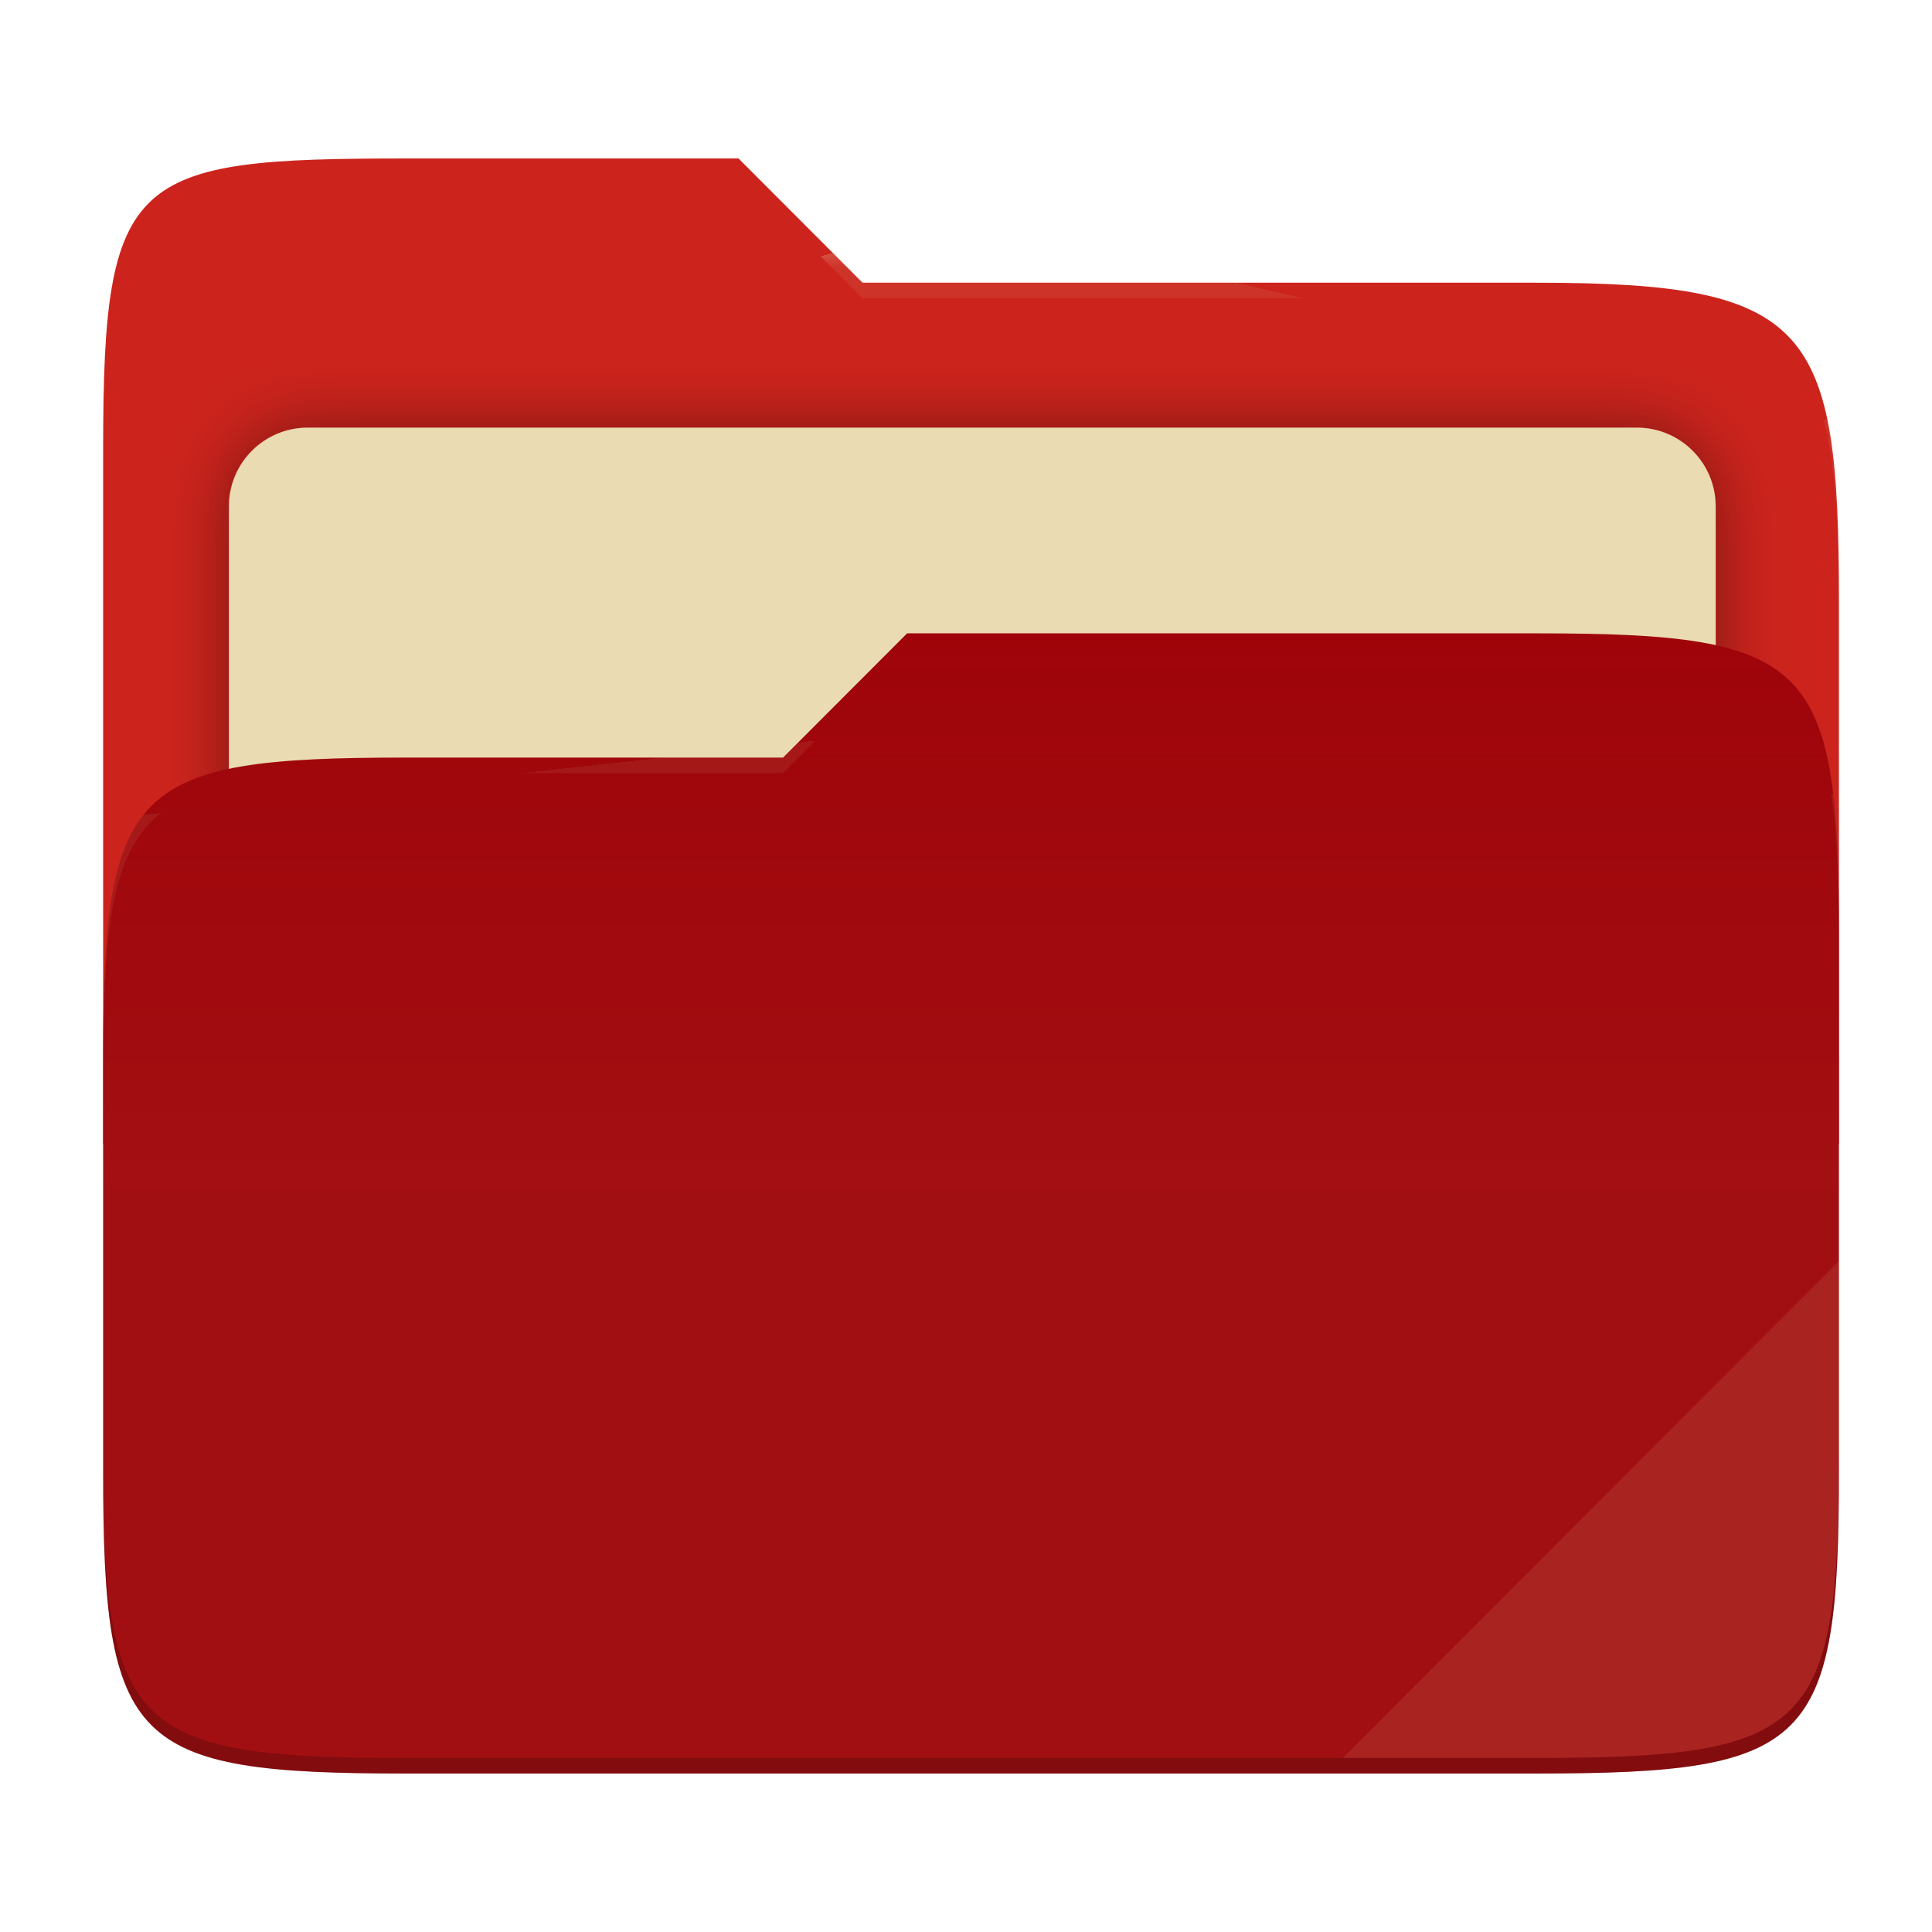
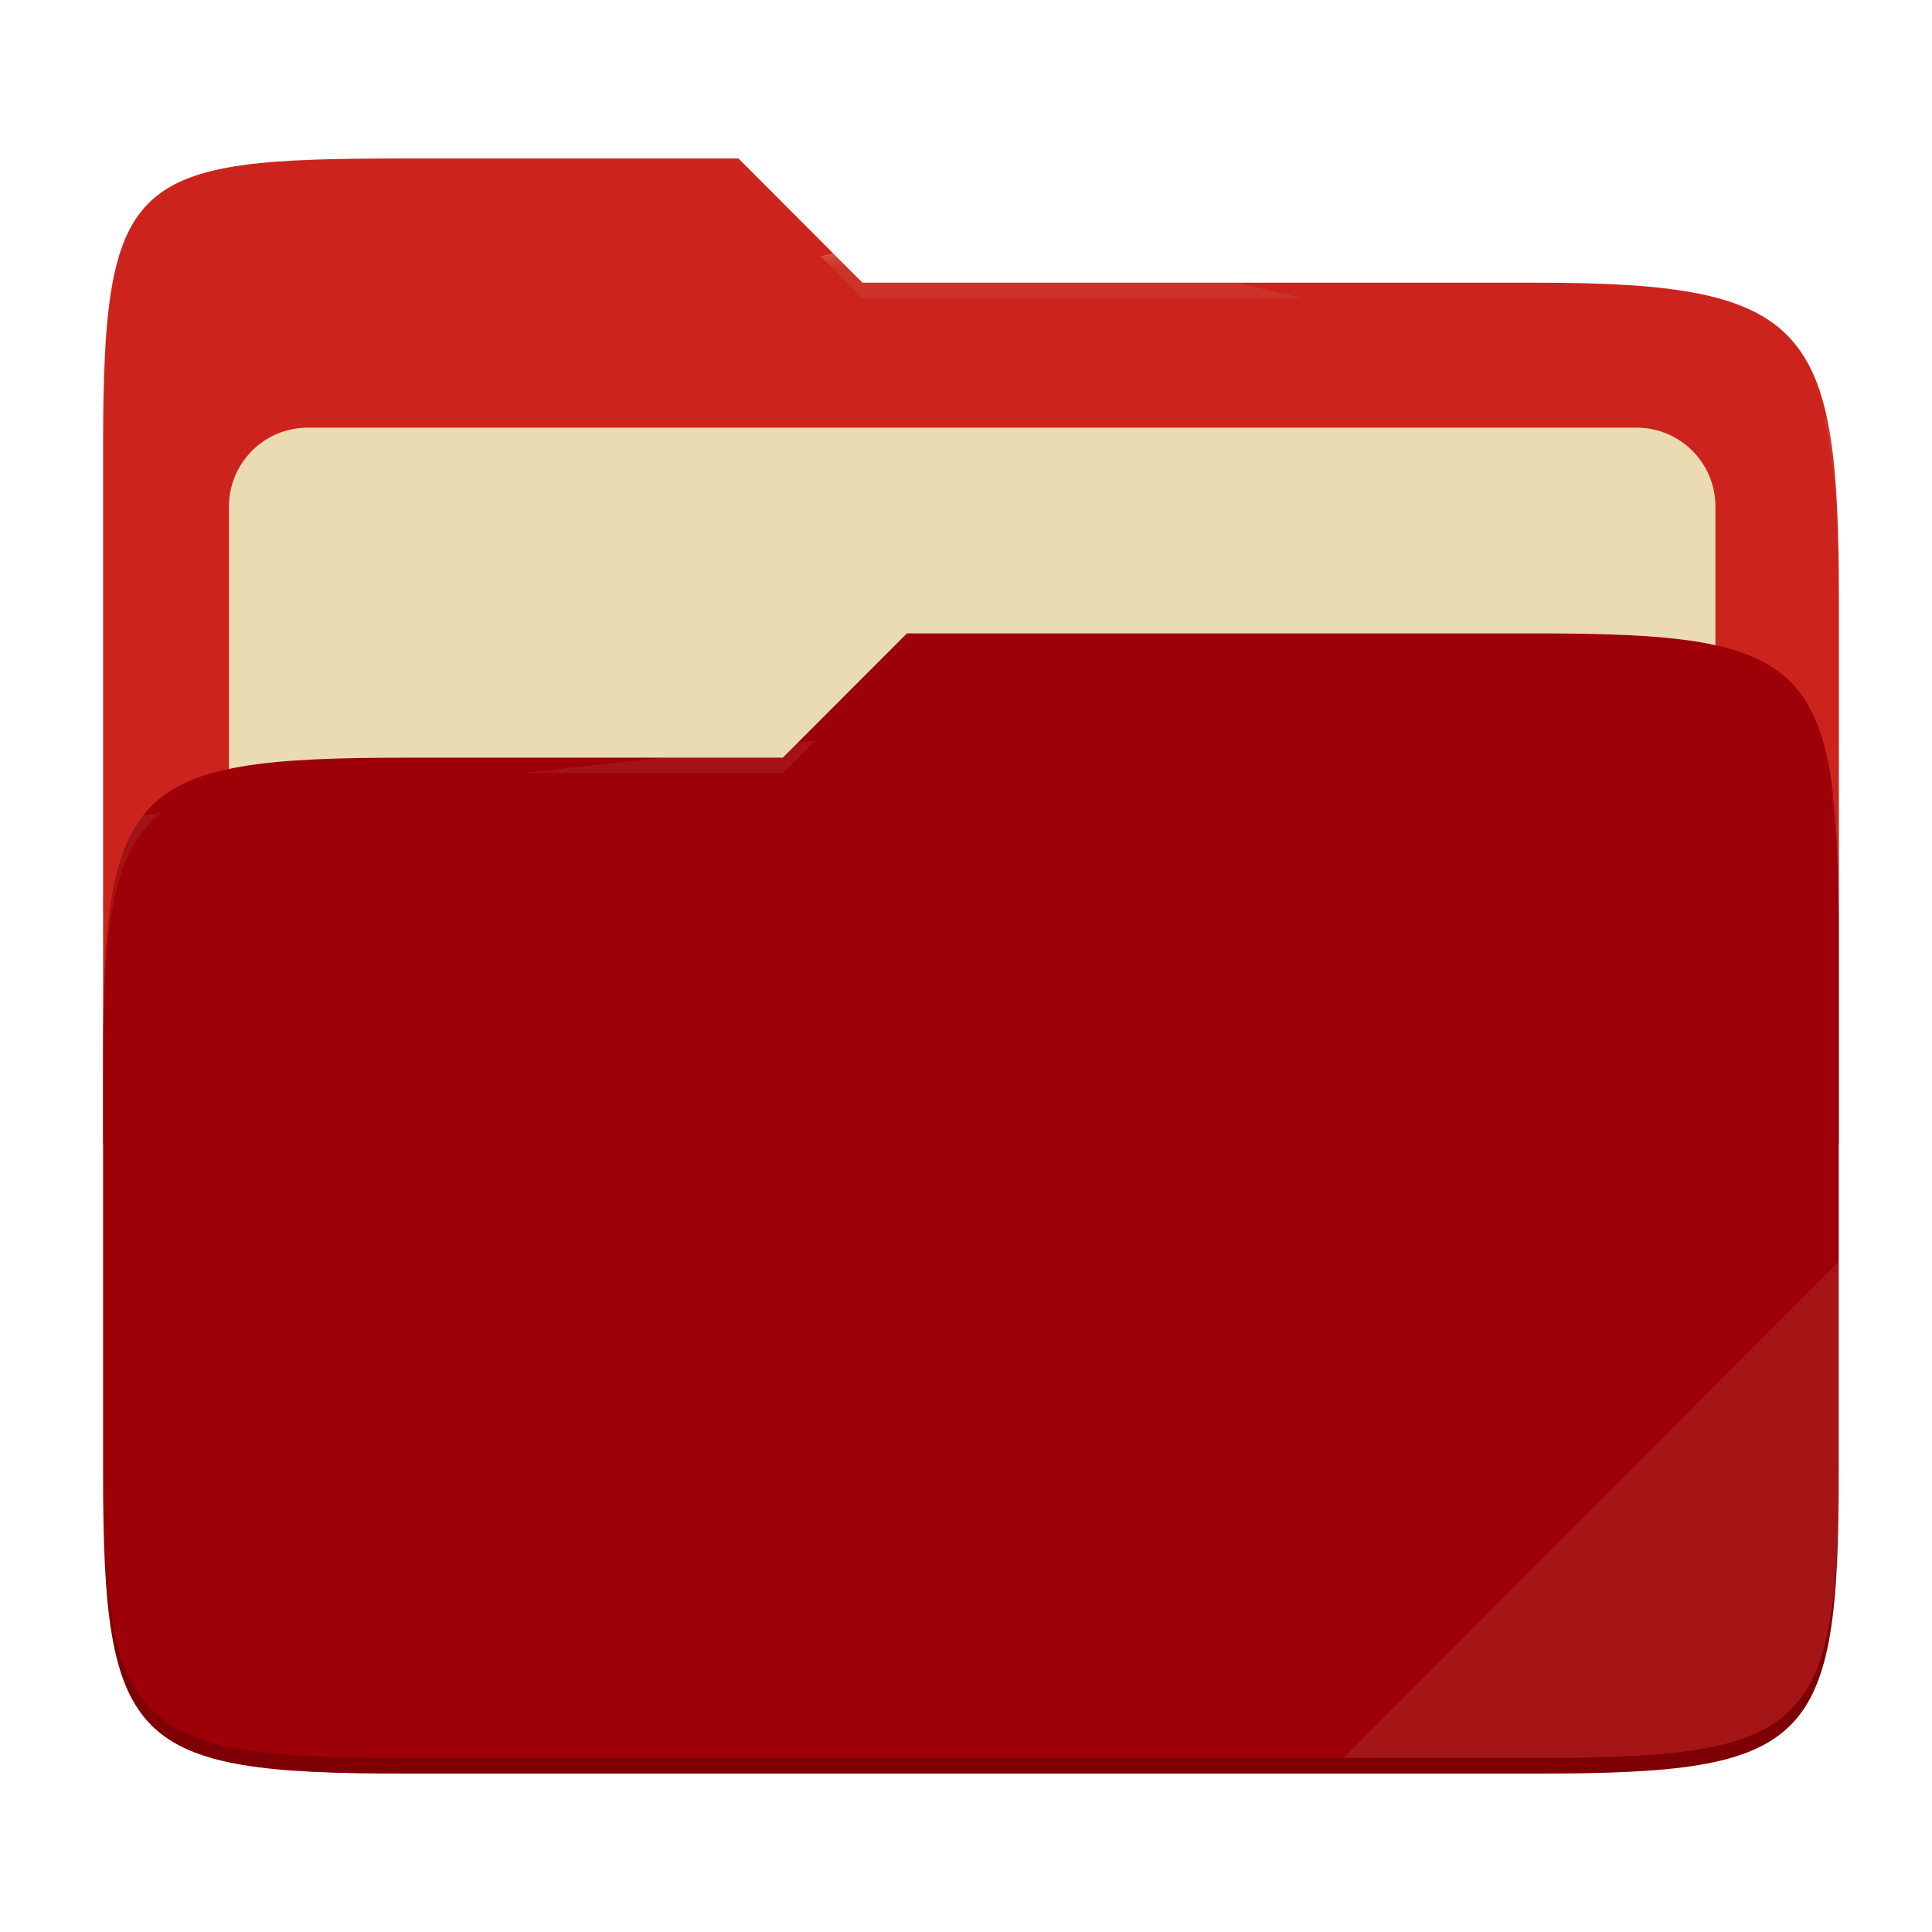
- <svg xmlns="http://www.w3.org/2000/svg" style="isolation:isolate" width="256" height="256">
-   <defs>
-     <clipPath id="a">
-       <path d="M0 0h256v256H0z" />
-     </clipPath>
-   </defs>
-   <g clip-path="url(#a)">
-     <path fill="none" d="M0 0h256v256H0z" />
-     <path fill="#cc241d" d="M53.705 21c-36.315 0-40.038 2.055-40.038 38.371v92.167h230V79.563c0-36.316-3.724-42.102-40.039-42.102h-89.336L97.864 21H53.705z" />
-     <defs>
-       <filter id="b" width="223" height="130.333" x="17.33" y="43.67" filterUnits="userSpaceOnUse">
-         <feGaussianBlur in="SourceGraphic" stdDeviation="4.294" />
-         <feOffset result="pf_100_offsetBlur" />
-         <feFlood flood-opacity=".4" />
-         <feComposite in2="pf_100_offsetBlur" operator="in" result="pf_100_dropShadow" />
-         <feBlend in="SourceGraphic" in2="pf_100_dropShadow" />
-       </filter>
-     </defs>
-     <path fill="#ebdbb2" d="M40.767 56.667H216.9c5.758 0 10.433 4.675 10.433 10.433v83.467c0 5.758-4.675 10.433-10.433 10.433H40.767c-5.759 0-10.434-4.675-10.434-10.433V67.1c0-5.758 4.675-10.433 10.434-10.433z" filter="url(#b)" />
-     <path fill="#9d0006" d="M53.705 100.384c-36.317 0-40.038 3.73-40.038 40.045v54.524c0 36.316 3.721 40.047 40.038 40.047h149.923c36.317 0 40.039-3.731 40.039-40.047v-70.984c0-36.316-3.722-40.047-40.039-40.047h-83.431l-16.438 16.462H53.705z" />
-     <linearGradient id="c" x2="0" y1=".5" y2="-.5" gradientTransform="matrix(230 0 0 151.078 13.667 83.922)" gradientUnits="userSpaceOnUse">
-       <stop offset="0%" stop-color="#ebdbb2" stop-opacity=".07" />
-       <stop offset="67.282%" stop-color="#ebdbb2" stop-opacity="0" />
-     </linearGradient>
-     <path fill="url(#c)" d="M53.705 100.384c-36.317 0-40.038 3.73-40.038 40.045v54.524c0 36.316 3.721 40.047 40.038 40.047h149.923c36.317 0 40.039-3.731 40.039-40.047v-70.984c0-36.316-3.722-40.047-40.039-40.047h-83.431l-16.438 16.462H53.705z" />
+ <svg xmlns="http://www.w3.org/2000/svg" width="256" height="256" style="isolation:isolate" version="1.1">
+   <g style="isolation:isolate">
+     <path d="m53.7 21c-36.32 0-40.04 2.055-40.04 38.37v92.17h230v-71.98c0-36.32-3.724-42.1-40.04-42.1h-89.34l-16.43-16.46h-44.16z" fill="#cc241d" />
+     <path d="m40.77 56.67h176.1c5.758 0 10.43 4.675 10.43 10.43v83.47c0 5.758-4.675 10.43-10.43 10.43h-176.1c-5.759 0-10.43-4.675-10.43-10.43v-83.47c0-5.758 4.675-10.43 10.43-10.43z" fill="#ebdbb2" filter="url(#b)" />
+     <path d="m53.7 100.4c-36.32 0-40.04 3.73-40.04 40.04v54.52c0 36.32 3.721 40.05 40.04 40.05h149.9c36.32 0 40.04-3.731 40.04-40.05v-70.98c0-36.32-3.722-40.05-40.04-40.05h-83.43l-16.44 16.46h-50.05z" fill="#9d0006" />
+     <path d="m53.7 100.4c-36.32 0-40.04 3.73-40.04 40.04v54.52c0 36.32 3.721 40.05 40.04 40.05h149.9c36.32 0 40.04-3.731 40.04-40.05v-70.98c0-36.32-3.722-40.05-40.04-40.05h-83.43l-16.44 16.46h-50.05z" fill="url(#c)" />
    <g opacity=".4">
-       <radialGradient id="d" cx=".5" cy=".5" r=".272" fx=".5" fy=".136" gradientTransform="matrix(230 0 0 60.62 13.667 21)" gradientUnits="userSpaceOnUse">
-         <stop offset="0%" stop-color="#ebdbb2" />
-         <stop offset="100%" stop-color="#ebdbb2" stop-opacity=".204" />
+       <radialGradient id="d" cx=".5" cy=".5" r=".272" fy=".136" gradientTransform="matrix(230 0 0 60.62 13.67 21)" gradientUnits="userSpaceOnUse">
+         <stop stop-color="#ebdbb2" offset="0" />
+         <stop stop-color="#ebdbb2" stop-opacity=".204" offset="1" />
      </radialGradient>
-       <path fill="url(#d)" d="M53.705 21c-36.315 0-40.038 2.055-40.038 38.371v2.059c0-36.316 3.723-38.373 40.038-38.373h44.159l16.428 16.461h89.336c36.315 0 40.039 5.786 40.039 42.102v-2.057c0-36.316-3.724-42.102-40.039-42.102h-89.336L97.864 21H53.705z" />
+       <path d="m53.7 21c-36.32 0-40.04 2.055-40.04 38.37v2.059c0-36.32 3.723-38.37 40.04-38.37h44.16l16.43 16.46h89.34c36.32 0 40.04 5.786 40.04 42.1v-2.057c0-36.32-3.724-42.1-40.04-42.1h-89.34l-16.43-16.46h-44.16z" fill="url(#d)" />
+       <radialGradient id="e" cx=".5" cy=".5" r=".272" fx=".482" fy=".211" gradientTransform="matrix(230 0 0 58.56 13.67 83.92)" gradientUnits="userSpaceOnUse">
+         <stop stop-color="#ebdbb2" offset="0" />
+         <stop stop-color="#ebdbb2" stop-opacity=".204" offset="1" />
+       </radialGradient>
+       <path d="m120.2 83.92-16.44 16.46h-50.05c-36.32 0-40.04 3.728-40.04 40.04v2.06c0-36.32 3.723-40.05 40.04-40.05h50.05l16.44-16.46h83.43c36.32 0 40.04 3.727 40.04 40.04v-2.057c0-36.32-3.724-40.04-40.04-40.04h-83.43z" fill="url(#e)" />
    </g>
-     <g opacity=".4">
-       <radialGradient id="e" cx=".5" cy=".5" r=".272" fx=".482" fy=".211" gradientTransform="matrix(230 0 0 58.565 13.667 83.922)" gradientUnits="userSpaceOnUse">
-         <stop offset="0%" stop-color="#ebdbb2" />
-         <stop offset="100%" stop-color="#ebdbb2" stop-opacity=".204" />
-       </radialGradient>
-       <path fill="url(#e)" d="M120.197 83.922l-16.438 16.462H53.705c-36.315 0-40.038 3.728-40.038 40.043v2.06c0-36.316 3.723-40.046 40.038-40.046h50.054l16.438-16.46h83.431c36.315 0 40.039 3.727 40.039 40.043v-2.057c0-36.316-3.724-40.045-40.039-40.045h-83.431z" />
-     </g>
-     <path fill="#ebdbb2" opacity=".1" d="M243.667 167.096l-65.715 65.845h25.676c36.315 0 40.039-3.727 40.039-40.043v-25.802z" />
-     <path opacity=".2" d="M13.667 192.898v2.057c0 36.316 3.723 40.045 40.038 40.045h149.923c36.315 0 40.039-3.729 40.039-40.045v-2.057c0 36.316-3.724 40.043-40.039 40.043H53.705c-36.315 0-40.038-3.727-40.038-40.043z" />
+     <path d="m243.7 167.1-65.72 65.84h25.68c36.32 0 40.04-3.727 40.04-40.04v-25.8z" fill="#ebdbb2" opacity=".1" />
+     <path d="m13.67 192.9v2.057c0 36.32 3.723 40.04 40.04 40.04h149.9c36.32 0 40.04-3.729 40.04-40.04v-2.057c0 36.32-3.724 40.04-40.04 40.04h-149.9c-36.32 0-40.04-3.727-40.04-40.04z" opacity=".2" />
  </g>
</svg>
